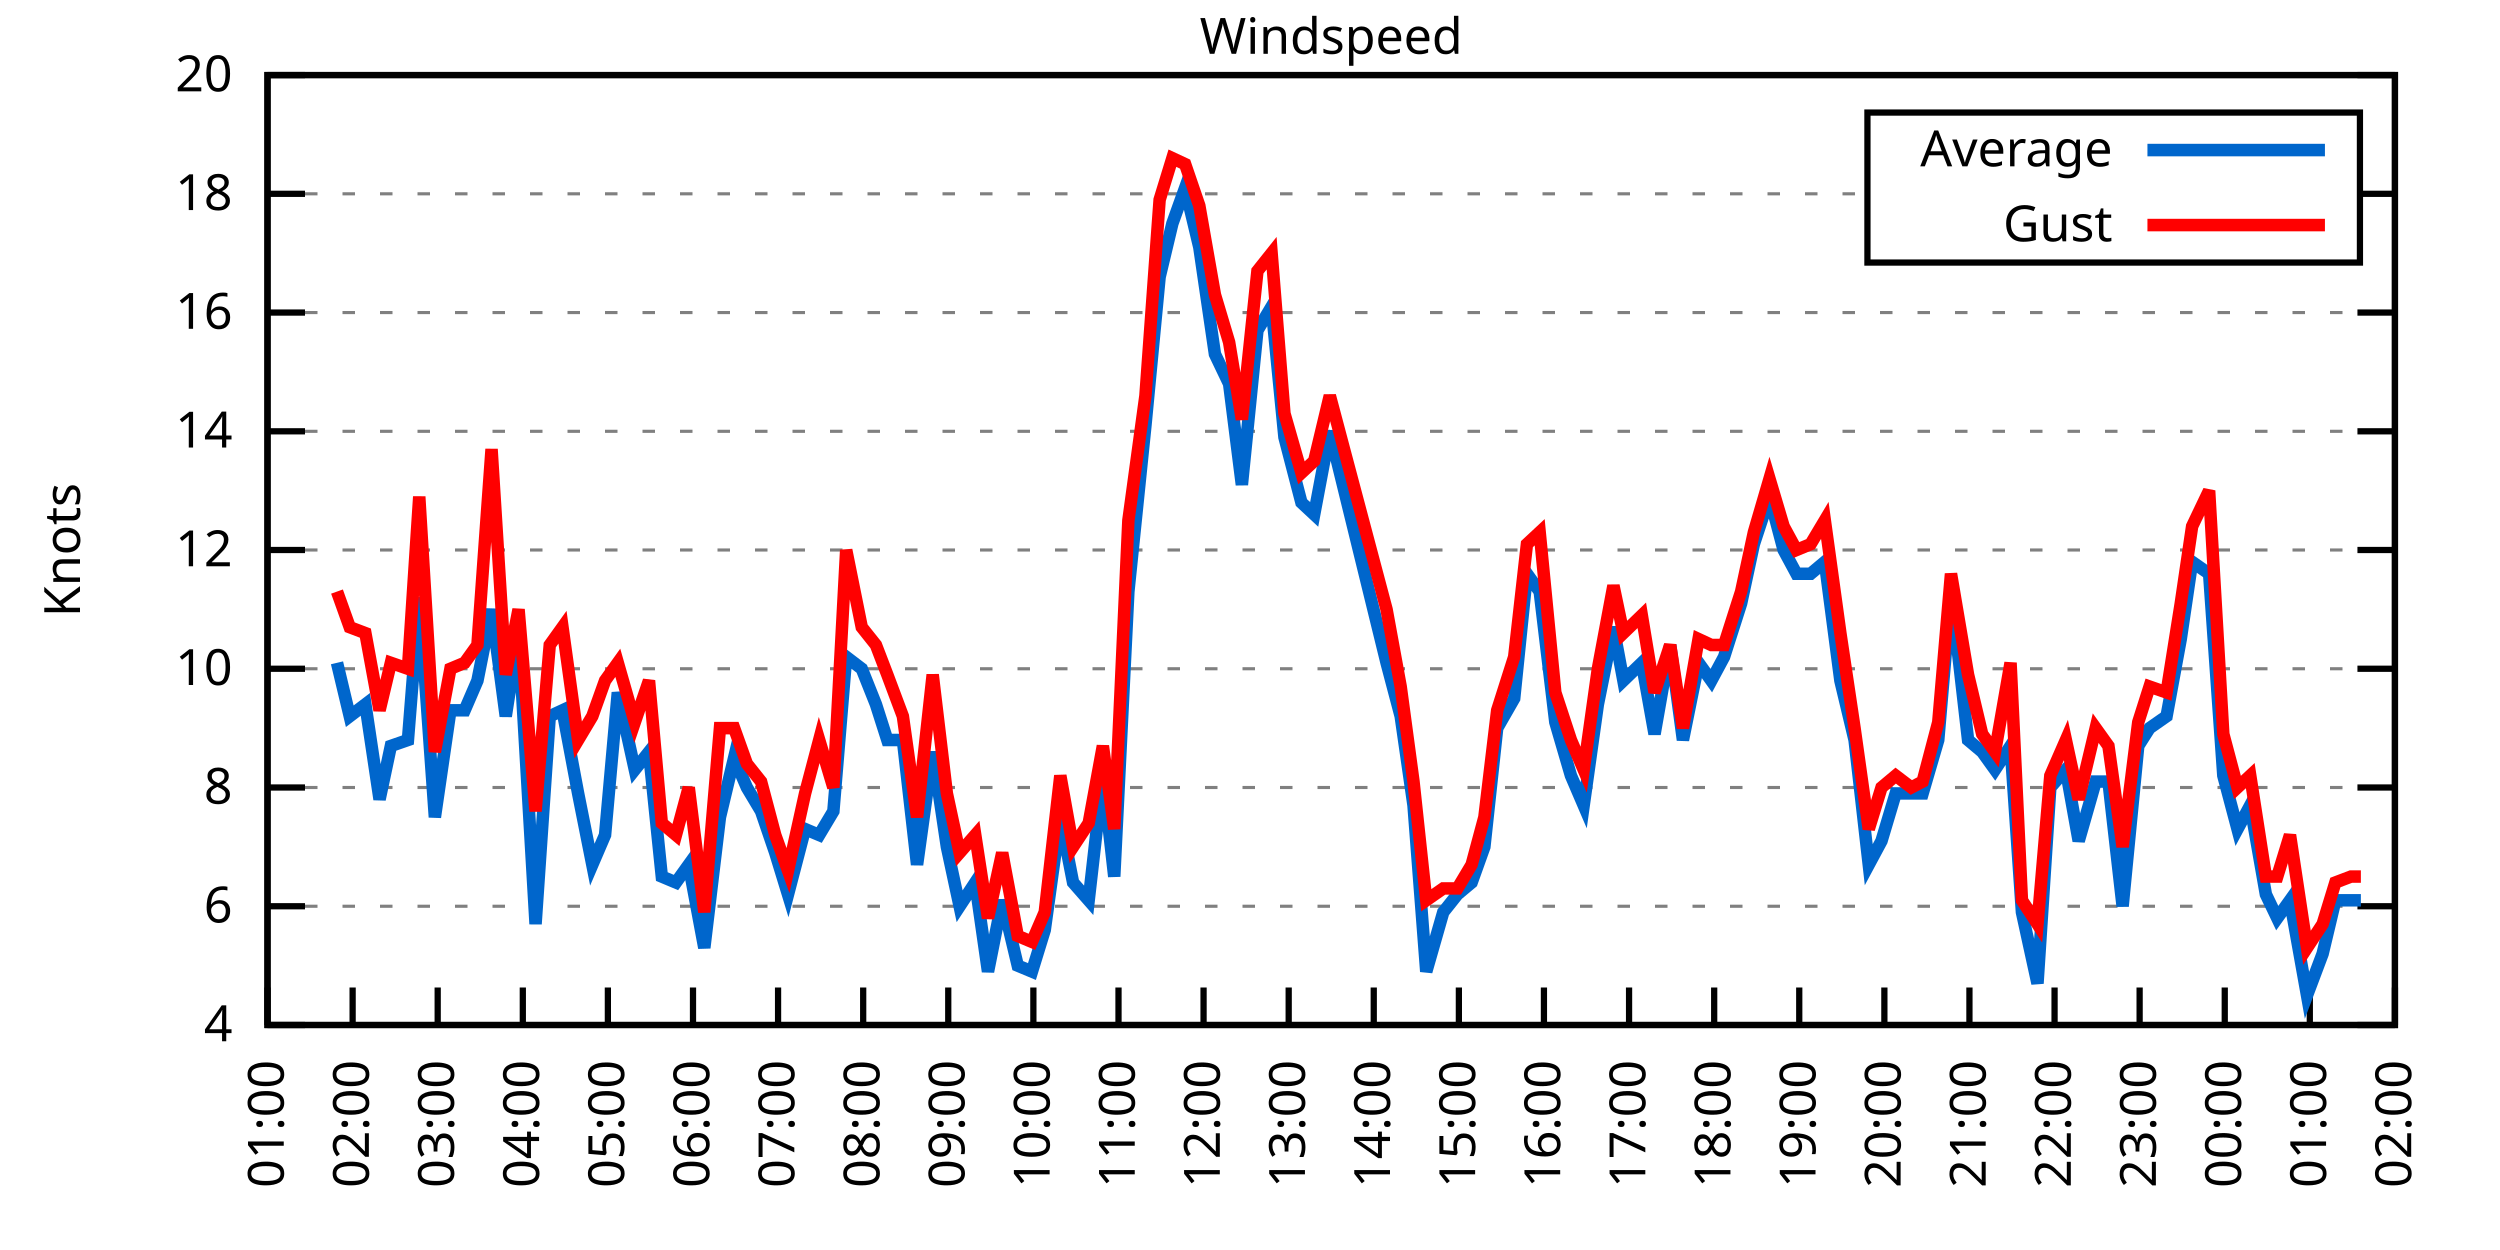
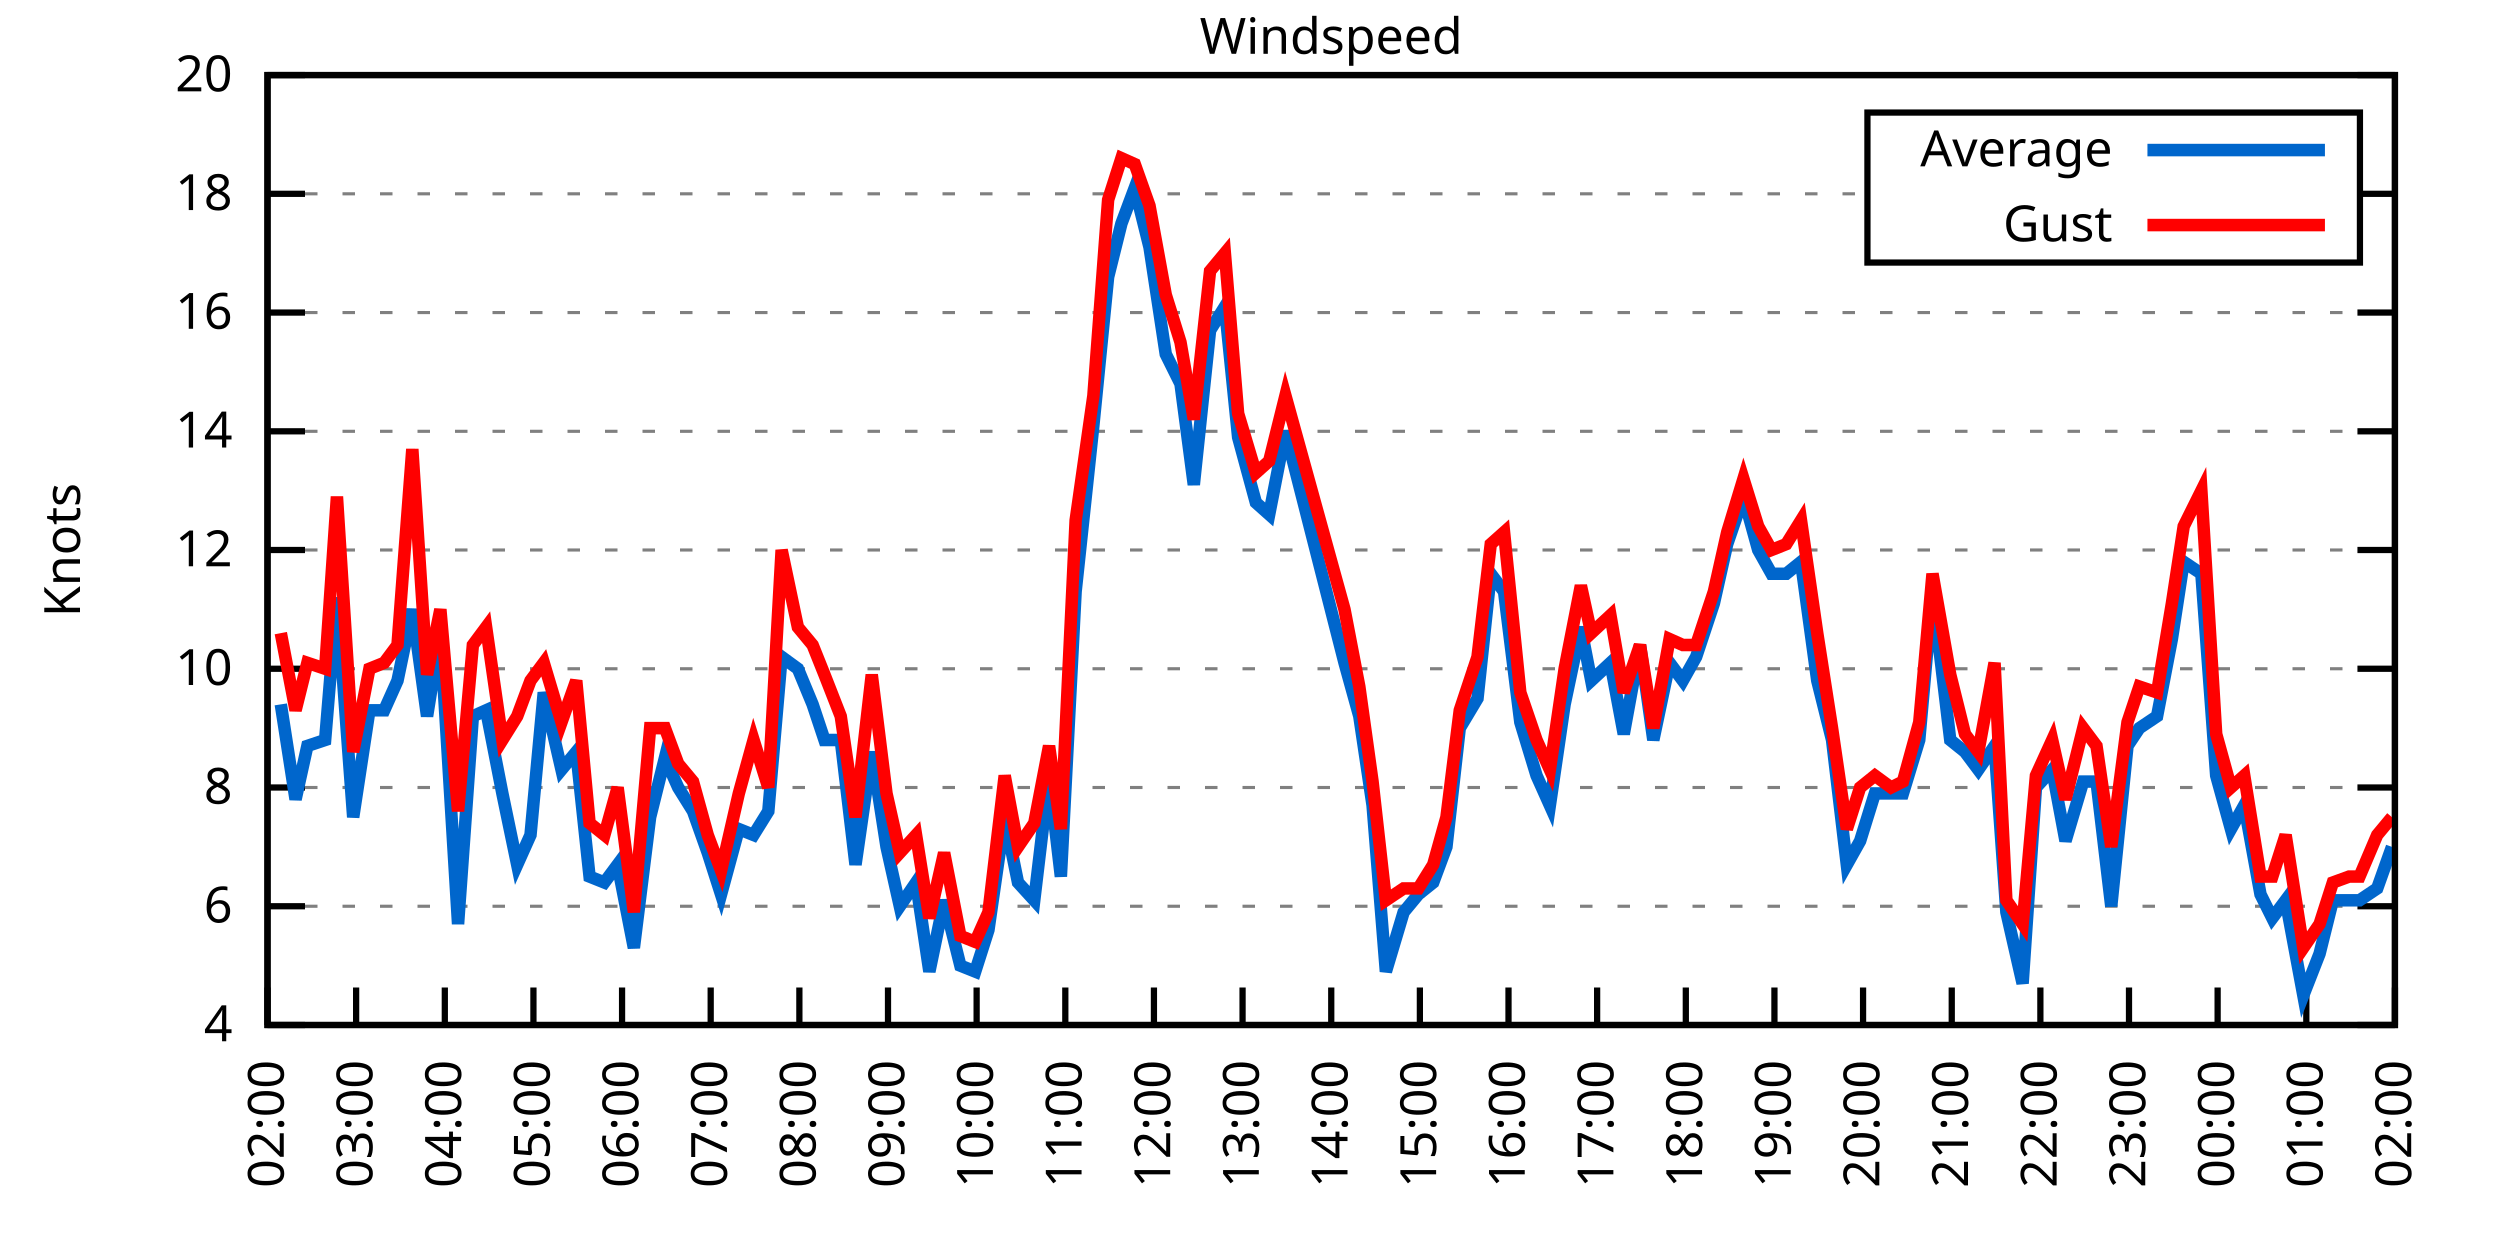
<svg xmlns="http://www.w3.org/2000/svg" xmlns:xlink="http://www.w3.org/1999/xlink" width="400" height="200" viewBox="0 0 400 200">
  <g id="gnuplot_canvas">
    <rect x="0" y="0" width="400" height="200" fill="none" />
    <defs>
      <circle id="gpDot" r="0.5" stroke-width="0.5" stroke="currentColor" />
      <path id="gpPt0" stroke-width="0.333" stroke="currentColor" d="M-1,0 h2 M0,-1 v2" />
      <path id="gpPt1" stroke-width="0.333" stroke="currentColor" d="M-1,-1 L1,1 M1,-1 L-1,1" />
      <path id="gpPt2" stroke-width="0.333" stroke="currentColor" d="M-1,0 L1,0 M0,-1 L0,1 M-1,-1 L1,1 M-1,1 L1,-1" />
      <rect id="gpPt3" stroke-width="0.333" stroke="currentColor" x="-1" y="-1" width="2" height="2" />
      <rect id="gpPt4" stroke-width="0.333" stroke="currentColor" fill="currentColor" x="-1" y="-1" width="2" height="2" />
      <circle id="gpPt5" stroke-width="0.333" stroke="currentColor" cx="0" cy="0" r="1" />
      <use xlink:href="#gpPt5" id="gpPt6" fill="currentColor" stroke="none" />
      <path id="gpPt7" stroke-width="0.333" stroke="currentColor" d="M0,-1.33 L-1.33,0.67 L1.33,0.67 z" />
      <use xlink:href="#gpPt7" id="gpPt8" fill="currentColor" stroke="none" />
      <use xlink:href="#gpPt7" id="gpPt9" stroke="currentColor" transform="rotate(180)" />
      <use xlink:href="#gpPt9" id="gpPt10" fill="currentColor" stroke="none" />
      <use xlink:href="#gpPt3" id="gpPt11" stroke="currentColor" transform="rotate(45)" />
      <use xlink:href="#gpPt11" id="gpPt12" fill="currentColor" stroke="none" />
      <path id="gpPt13" stroke-width="0.333" stroke="currentColor" d="M0,1.330 L1.265,0.411 L0.782,-1.067 L-0.782,-1.076 L-1.265,0.411 z" />
      <use xlink:href="#gpPt13" id="gpPt14" fill="currentColor" stroke="none" />
      <filter id="textbox" filterUnits="objectBoundingBox" x="0" y="0" height="1" width="1">
        <feFlood flood-color="white" flood-opacity="1" result="bgnd" />
        <feComposite in="SourceGraphic" in2="bgnd" operator="atop" />
      </filter>
      <filter id="greybox" filterUnits="objectBoundingBox" x="0" y="0" height="1" width="1">
        <feFlood flood-color="lightgrey" flood-opacity="1" result="grey" />
        <feComposite in="SourceGraphic" in2="grey" operator="atop" />
      </filter>
    </defs>
    <g fill="none" color="white" stroke="currentColor" stroke-width="1.00" stroke-linecap="butt" stroke-linejoin="miter">
</g>
    <g fill="none" color="black" stroke="currentColor" stroke-width="1.00" stroke-linecap="butt" stroke-linejoin="miter">
      <g stroke="none" shape-rendering="crispEdges">
        <polygon fill="rgb(255, 255, 255)" points="42.80,164.00 383.18,164.00 383.18,12.02 42.80,12.02 " />
      </g>
    </g>
    <g fill="none" color="black" stroke="currentColor" stroke-width="1.00" stroke-linecap="butt" stroke-linejoin="miter">
</g>
    <g fill="none" color="black" stroke="black" stroke-width="0.50" stroke-linecap="butt" stroke-linejoin="miter">
</g>
    <g fill="none" color="gray" stroke="currentColor" stroke-width="0.50" stroke-linecap="butt" stroke-linejoin="miter">
      <path stroke="gray" stroke-dasharray="2,4" class="gridline" d="M42.80,164.00 L383.19,164.00  " />
    </g>
    <g fill="none" color="gray" stroke="gray" stroke-width="1.00" stroke-linecap="butt" stroke-linejoin="miter">
</g>
    <g fill="none" color="black" stroke="currentColor" stroke-width="1.00" stroke-linecap="butt" stroke-linejoin="miter">
      <path stroke="black" d="M42.80,164.00 L48.80,164.00 M383.19,164.00 L377.19,164.00  " />
      <g transform="translate(37.20,166.60)" stroke="none" fill="black" font-family="Sans" font-size="8.00" text-anchor="end">
        <text>
          <tspan font-family="Sans"> 4</tspan>
        </text>
      </g>
    </g>
    <g fill="none" color="black" stroke="currentColor" stroke-width="1.00" stroke-linecap="butt" stroke-linejoin="miter">
</g>
    <g fill="none" color="black" stroke="black" stroke-width="0.50" stroke-linecap="butt" stroke-linejoin="miter">
</g>
    <g fill="none" color="gray" stroke="currentColor" stroke-width="0.50" stroke-linecap="butt" stroke-linejoin="miter">
      <path stroke="gray" stroke-dasharray="2,4" class="gridline" d="M42.80,145.00 L383.19,145.00  " />
    </g>
    <g fill="none" color="gray" stroke="gray" stroke-width="1.00" stroke-linecap="butt" stroke-linejoin="miter">
</g>
    <g fill="none" color="black" stroke="currentColor" stroke-width="1.00" stroke-linecap="butt" stroke-linejoin="miter">
      <path stroke="black" d="M42.80,145.00 L48.80,145.00 M383.19,145.00 L377.19,145.00  " />
      <g transform="translate(37.20,147.60)" stroke="none" fill="black" font-family="Sans" font-size="8.00" text-anchor="end">
        <text>
          <tspan font-family="Sans"> 6</tspan>
        </text>
      </g>
    </g>
    <g fill="none" color="black" stroke="currentColor" stroke-width="1.00" stroke-linecap="butt" stroke-linejoin="miter">
</g>
    <g fill="none" color="black" stroke="black" stroke-width="0.50" stroke-linecap="butt" stroke-linejoin="miter">
</g>
    <g fill="none" color="gray" stroke="currentColor" stroke-width="0.50" stroke-linecap="butt" stroke-linejoin="miter">
      <path stroke="gray" stroke-dasharray="2,4" class="gridline" d="M42.80,126.00 L383.19,126.00  " />
    </g>
    <g fill="none" color="gray" stroke="gray" stroke-width="1.00" stroke-linecap="butt" stroke-linejoin="miter">
</g>
    <g fill="none" color="black" stroke="currentColor" stroke-width="1.00" stroke-linecap="butt" stroke-linejoin="miter">
      <path stroke="black" d="M42.80,126.00 L48.80,126.00 M383.19,126.00 L377.19,126.00  " />
      <g transform="translate(37.20,128.60)" stroke="none" fill="black" font-family="Sans" font-size="8.00" text-anchor="end">
        <text>
          <tspan font-family="Sans"> 8</tspan>
        </text>
      </g>
    </g>
    <g fill="none" color="black" stroke="currentColor" stroke-width="1.00" stroke-linecap="butt" stroke-linejoin="miter">
</g>
    <g fill="none" color="black" stroke="black" stroke-width="0.50" stroke-linecap="butt" stroke-linejoin="miter">
</g>
    <g fill="none" color="gray" stroke="currentColor" stroke-width="0.50" stroke-linecap="butt" stroke-linejoin="miter">
      <path stroke="gray" stroke-dasharray="2,4" class="gridline" d="M42.80,107.00 L383.19,107.00  " />
    </g>
    <g fill="none" color="gray" stroke="gray" stroke-width="1.00" stroke-linecap="butt" stroke-linejoin="miter">
</g>
    <g fill="none" color="black" stroke="currentColor" stroke-width="1.00" stroke-linecap="butt" stroke-linejoin="miter">
      <path stroke="black" d="M42.80,107.00 L48.80,107.00 M383.19,107.00 L377.19,107.00  " />
      <g transform="translate(37.20,109.60)" stroke="none" fill="black" font-family="Sans" font-size="8.00" text-anchor="end">
        <text>
          <tspan font-family="Sans"> 10</tspan>
        </text>
      </g>
    </g>
    <g fill="none" color="black" stroke="currentColor" stroke-width="1.00" stroke-linecap="butt" stroke-linejoin="miter">
</g>
    <g fill="none" color="black" stroke="black" stroke-width="0.50" stroke-linecap="butt" stroke-linejoin="miter">
</g>
    <g fill="none" color="gray" stroke="currentColor" stroke-width="0.50" stroke-linecap="butt" stroke-linejoin="miter">
      <path stroke="gray" stroke-dasharray="2,4" class="gridline" d="M42.80,88.00 L383.19,88.00  " />
    </g>
    <g fill="none" color="gray" stroke="gray" stroke-width="1.00" stroke-linecap="butt" stroke-linejoin="miter">
</g>
    <g fill="none" color="black" stroke="currentColor" stroke-width="1.00" stroke-linecap="butt" stroke-linejoin="miter">
      <path stroke="black" d="M42.80,88.00 L48.80,88.00 M383.19,88.00 L377.19,88.00  " />
      <g transform="translate(37.20,90.60)" stroke="none" fill="black" font-family="Sans" font-size="8.00" text-anchor="end">
        <text>
          <tspan font-family="Sans"> 12</tspan>
        </text>
      </g>
    </g>
    <g fill="none" color="black" stroke="currentColor" stroke-width="1.00" stroke-linecap="butt" stroke-linejoin="miter">
</g>
    <g fill="none" color="black" stroke="black" stroke-width="0.50" stroke-linecap="butt" stroke-linejoin="miter">
</g>
    <g fill="none" color="gray" stroke="currentColor" stroke-width="0.50" stroke-linecap="butt" stroke-linejoin="miter">
      <path stroke="gray" stroke-dasharray="2,4" class="gridline" d="M42.80,69.01 L383.19,69.01  " />
    </g>
    <g fill="none" color="gray" stroke="gray" stroke-width="1.00" stroke-linecap="butt" stroke-linejoin="miter">
</g>
    <g fill="none" color="black" stroke="currentColor" stroke-width="1.00" stroke-linecap="butt" stroke-linejoin="miter">
      <path stroke="black" d="M42.80,69.01 L48.80,69.01 M383.19,69.01 L377.19,69.01  " />
      <g transform="translate(37.20,71.61)" stroke="none" fill="black" font-family="Sans" font-size="8.00" text-anchor="end">
        <text>
          <tspan font-family="Sans"> 14</tspan>
        </text>
      </g>
    </g>
    <g fill="none" color="black" stroke="currentColor" stroke-width="1.00" stroke-linecap="butt" stroke-linejoin="miter">
</g>
    <g fill="none" color="black" stroke="black" stroke-width="0.50" stroke-linecap="butt" stroke-linejoin="miter">
</g>
    <g fill="none" color="gray" stroke="currentColor" stroke-width="0.50" stroke-linecap="butt" stroke-linejoin="miter">
      <path stroke="gray" stroke-dasharray="2,4" class="gridline" d="M42.80,50.01 L383.19,50.01  " />
    </g>
    <g fill="none" color="gray" stroke="gray" stroke-width="1.00" stroke-linecap="butt" stroke-linejoin="miter">
</g>
    <g fill="none" color="black" stroke="currentColor" stroke-width="1.00" stroke-linecap="butt" stroke-linejoin="miter">
      <path stroke="black" d="M42.80,50.01 L48.80,50.01 M383.19,50.01 L377.19,50.01  " />
      <g transform="translate(37.20,52.61)" stroke="none" fill="black" font-family="Sans" font-size="8.00" text-anchor="end">
        <text>
          <tspan font-family="Sans"> 16</tspan>
        </text>
      </g>
    </g>
    <g fill="none" color="black" stroke="currentColor" stroke-width="1.00" stroke-linecap="butt" stroke-linejoin="miter">
</g>
    <g fill="none" color="black" stroke="black" stroke-width="0.50" stroke-linecap="butt" stroke-linejoin="miter">
</g>
    <g fill="none" color="gray" stroke="currentColor" stroke-width="0.50" stroke-linecap="butt" stroke-linejoin="miter">
      <path stroke="gray" stroke-dasharray="2,4" class="gridline" d="M42.80,31.01 L298.79,31.01 M377.59,31.01 L383.19,31.01  " />
    </g>
    <g fill="none" color="gray" stroke="gray" stroke-width="1.00" stroke-linecap="butt" stroke-linejoin="miter">
</g>
    <g fill="none" color="black" stroke="currentColor" stroke-width="1.00" stroke-linecap="butt" stroke-linejoin="miter">
      <path stroke="black" d="M42.80,31.01 L48.80,31.01 M383.19,31.01 L377.19,31.01  " />
      <g transform="translate(37.20,33.61)" stroke="none" fill="black" font-family="Sans" font-size="8.00" text-anchor="end">
        <text>
          <tspan font-family="Sans"> 18</tspan>
        </text>
      </g>
    </g>
    <g fill="none" color="black" stroke="currentColor" stroke-width="1.00" stroke-linecap="butt" stroke-linejoin="miter">
</g>
    <g fill="none" color="black" stroke="black" stroke-width="0.50" stroke-linecap="butt" stroke-linejoin="miter">
</g>
    <g fill="none" color="gray" stroke="currentColor" stroke-width="0.50" stroke-linecap="butt" stroke-linejoin="miter">
      <path stroke="gray" stroke-dasharray="2,4" class="gridline" d="M42.80,12.01 L383.19,12.01  " />
    </g>
    <g fill="none" color="gray" stroke="gray" stroke-width="1.00" stroke-linecap="butt" stroke-linejoin="miter">
</g>
    <g fill="none" color="black" stroke="currentColor" stroke-width="1.00" stroke-linecap="butt" stroke-linejoin="miter">
      <path stroke="black" d="M42.80,12.01 L48.80,12.01 M383.19,12.01 L377.19,12.01  " />
      <g transform="translate(37.20,14.61)" stroke="none" fill="black" font-family="Sans" font-size="8.00" text-anchor="end">
        <text>
          <tspan font-family="Sans"> 20</tspan>
        </text>
      </g>
    </g>
    <g fill="none" color="black" stroke="currentColor" stroke-width="1.00" stroke-linecap="butt" stroke-linejoin="miter">
      <path stroke="black" d="M42.80,164.00 L42.80,158.00  " />
      <g transform="translate(45.40,169.60) rotate(270.00)" stroke="none" fill="black" font-family="Sans" font-size="8.00" text-anchor="end">
        <text>
-           <tspan font-family="Sans">01:00</tspan>
-         </text>
-       </g>
-     </g>
-     <g fill="none" color="black" stroke="currentColor" stroke-width="1.00" stroke-linecap="butt" stroke-linejoin="miter">
-       <path stroke="black" d="M56.42,164.00 L56.42,158.00  " />
-       <g transform="translate(59.02,169.60) rotate(270.00)" stroke="none" fill="black" font-family="Sans" font-size="8.00" text-anchor="end">
-         <text>
          <tspan font-family="Sans">02:00</tspan>
        </text>
      </g>
    </g>
    <g fill="none" color="black" stroke="currentColor" stroke-width="1.00" stroke-linecap="butt" stroke-linejoin="miter">
-       <path stroke="black" d="M70.03,164.00 L70.03,158.00  " />
-       <g transform="translate(72.63,169.60) rotate(270.00)" stroke="none" fill="black" font-family="Sans" font-size="8.00" text-anchor="end">
+       <path stroke="black" d="M56.98,164.00 L56.98,158.00  " />
+       <g transform="translate(59.58,169.60) rotate(270.00)" stroke="none" fill="black" font-family="Sans" font-size="8.00" text-anchor="end">
        <text>
          <tspan font-family="Sans">03:00</tspan>
        </text>
      </g>
    </g>
    <g fill="none" color="black" stroke="currentColor" stroke-width="1.00" stroke-linecap="butt" stroke-linejoin="miter">
-       <path stroke="black" d="M83.65,164.00 L83.65,158.00  " />
-       <g transform="translate(86.25,169.60) rotate(270.00)" stroke="none" fill="black" font-family="Sans" font-size="8.00" text-anchor="end">
+       <path stroke="black" d="M71.17,164.00 L71.17,158.00  " />
+       <g transform="translate(73.77,169.60) rotate(270.00)" stroke="none" fill="black" font-family="Sans" font-size="8.00" text-anchor="end">
        <text>
          <tspan font-family="Sans">04:00</tspan>
        </text>
      </g>
    </g>
    <g fill="none" color="black" stroke="currentColor" stroke-width="1.00" stroke-linecap="butt" stroke-linejoin="miter">
-       <path stroke="black" d="M97.26,164.00 L97.26,158.00  " />
-       <g transform="translate(99.86,169.60) rotate(270.00)" stroke="none" fill="black" font-family="Sans" font-size="8.00" text-anchor="end">
+       <path stroke="black" d="M85.35,164.00 L85.35,158.00  " />
+       <g transform="translate(87.95,169.60) rotate(270.00)" stroke="none" fill="black" font-family="Sans" font-size="8.00" text-anchor="end">
        <text>
          <tspan font-family="Sans">05:00</tspan>
        </text>
      </g>
    </g>
    <g fill="none" color="black" stroke="currentColor" stroke-width="1.00" stroke-linecap="butt" stroke-linejoin="miter">
-       <path stroke="black" d="M110.88,164.00 L110.88,158.00  " />
-       <g transform="translate(113.48,169.60) rotate(270.00)" stroke="none" fill="black" font-family="Sans" font-size="8.00" text-anchor="end">
+       <path stroke="black" d="M99.53,164.00 L99.53,158.00  " />
+       <g transform="translate(102.13,169.60) rotate(270.00)" stroke="none" fill="black" font-family="Sans" font-size="8.00" text-anchor="end">
        <text>
          <tspan font-family="Sans">06:00</tspan>
        </text>
      </g>
    </g>
    <g fill="none" color="black" stroke="currentColor" stroke-width="1.00" stroke-linecap="butt" stroke-linejoin="miter">
-       <path stroke="black" d="M124.49,164.00 L124.49,158.00  " />
-       <g transform="translate(127.09,169.60) rotate(270.00)" stroke="none" fill="black" font-family="Sans" font-size="8.00" text-anchor="end">
+       <path stroke="black" d="M113.71,164.00 L113.71,158.00  " />
+       <g transform="translate(116.31,169.60) rotate(270.00)" stroke="none" fill="black" font-family="Sans" font-size="8.00" text-anchor="end">
        <text>
          <tspan font-family="Sans">07:00</tspan>
        </text>
      </g>
    </g>
    <g fill="none" color="black" stroke="currentColor" stroke-width="1.00" stroke-linecap="butt" stroke-linejoin="miter">
-       <path stroke="black" d="M138.11,164.00 L138.11,158.00  " />
-       <g transform="translate(140.71,169.60) rotate(270.00)" stroke="none" fill="black" font-family="Sans" font-size="8.00" text-anchor="end">
+       <path stroke="black" d="M127.90,164.00 L127.90,158.00  " />
+       <g transform="translate(130.50,169.60) rotate(270.00)" stroke="none" fill="black" font-family="Sans" font-size="8.00" text-anchor="end">
        <text>
          <tspan font-family="Sans">08:00</tspan>
        </text>
      </g>
    </g>
    <g fill="none" color="black" stroke="currentColor" stroke-width="1.00" stroke-linecap="butt" stroke-linejoin="miter">
-       <path stroke="black" d="M151.72,164.00 L151.72,158.00  " />
-       <g transform="translate(154.32,169.60) rotate(270.00)" stroke="none" fill="black" font-family="Sans" font-size="8.00" text-anchor="end">
+       <path stroke="black" d="M142.08,164.00 L142.08,158.00  " />
+       <g transform="translate(144.68,169.60) rotate(270.00)" stroke="none" fill="black" font-family="Sans" font-size="8.00" text-anchor="end">
        <text>
          <tspan font-family="Sans">09:00</tspan>
        </text>
      </g>
    </g>
    <g fill="none" color="black" stroke="currentColor" stroke-width="1.00" stroke-linecap="butt" stroke-linejoin="miter">
-       <path stroke="black" d="M165.34,164.00 L165.34,158.00  " />
-       <g transform="translate(167.94,169.60) rotate(270.00)" stroke="none" fill="black" font-family="Sans" font-size="8.00" text-anchor="end">
+       <path stroke="black" d="M156.26,164.00 L156.26,158.00  " />
+       <g transform="translate(158.86,169.60) rotate(270.00)" stroke="none" fill="black" font-family="Sans" font-size="8.00" text-anchor="end">
        <text>
          <tspan font-family="Sans">10:00</tspan>
        </text>
      </g>
    </g>
    <g fill="none" color="black" stroke="currentColor" stroke-width="1.00" stroke-linecap="butt" stroke-linejoin="miter">
-       <path stroke="black" d="M178.96,164.00 L178.96,158.00  " />
-       <g transform="translate(181.56,169.60) rotate(270.00)" stroke="none" fill="black" font-family="Sans" font-size="8.00" text-anchor="end">
+       <path stroke="black" d="M170.45,164.00 L170.45,158.00  " />
+       <g transform="translate(173.05,169.60) rotate(270.00)" stroke="none" fill="black" font-family="Sans" font-size="8.00" text-anchor="end">
        <text>
          <tspan font-family="Sans">11:00</tspan>
        </text>
      </g>
    </g>
    <g fill="none" color="black" stroke="currentColor" stroke-width="1.00" stroke-linecap="butt" stroke-linejoin="miter">
-       <path stroke="black" d="M192.57,164.00 L192.57,158.00  " />
-       <g transform="translate(195.17,169.60) rotate(270.00)" stroke="none" fill="black" font-family="Sans" font-size="8.00" text-anchor="end">
+       <path stroke="black" d="M184.63,164.00 L184.63,158.00  " />
+       <g transform="translate(187.23,169.60) rotate(270.00)" stroke="none" fill="black" font-family="Sans" font-size="8.00" text-anchor="end">
        <text>
          <tspan font-family="Sans">12:00</tspan>
        </text>
      </g>
    </g>
    <g fill="none" color="black" stroke="currentColor" stroke-width="1.00" stroke-linecap="butt" stroke-linejoin="miter">
-       <path stroke="black" d="M206.19,164.00 L206.19,158.00  " />
-       <g transform="translate(208.79,169.60) rotate(270.00)" stroke="none" fill="black" font-family="Sans" font-size="8.00" text-anchor="end">
+       <path stroke="black" d="M198.81,164.00 L198.81,158.00  " />
+       <g transform="translate(201.41,169.60) rotate(270.00)" stroke="none" fill="black" font-family="Sans" font-size="8.00" text-anchor="end">
        <text>
          <tspan font-family="Sans">13:00</tspan>
        </text>
      </g>
    </g>
    <g fill="none" color="black" stroke="currentColor" stroke-width="1.00" stroke-linecap="butt" stroke-linejoin="miter">
-       <path stroke="black" d="M219.80,164.00 L219.80,158.00  " />
-       <g transform="translate(222.40,169.60) rotate(270.00)" stroke="none" fill="black" font-family="Sans" font-size="8.00" text-anchor="end">
+       <path stroke="black" d="M213.00,164.00 L213.00,158.00  " />
+       <g transform="translate(215.60,169.60) rotate(270.00)" stroke="none" fill="black" font-family="Sans" font-size="8.00" text-anchor="end">
        <text>
          <tspan font-family="Sans">14:00</tspan>
        </text>
      </g>
    </g>
    <g fill="none" color="black" stroke="currentColor" stroke-width="1.00" stroke-linecap="butt" stroke-linejoin="miter">
-       <path stroke="black" d="M233.42,164.00 L233.42,158.00  " />
-       <g transform="translate(236.02,169.60) rotate(270.00)" stroke="none" fill="black" font-family="Sans" font-size="8.00" text-anchor="end">
+       <path stroke="black" d="M227.18,164.00 L227.18,158.00  " />
+       <g transform="translate(229.78,169.60) rotate(270.00)" stroke="none" fill="black" font-family="Sans" font-size="8.00" text-anchor="end">
        <text>
          <tspan font-family="Sans">15:00</tspan>
        </text>
      </g>
    </g>
    <g fill="none" color="black" stroke="currentColor" stroke-width="1.00" stroke-linecap="butt" stroke-linejoin="miter">
-       <path stroke="black" d="M247.03,164.00 L247.03,158.00  " />
-       <g transform="translate(249.63,169.60) rotate(270.00)" stroke="none" fill="black" font-family="Sans" font-size="8.00" text-anchor="end">
+       <path stroke="black" d="M241.36,164.00 L241.36,158.00  " />
+       <g transform="translate(243.96,169.60) rotate(270.00)" stroke="none" fill="black" font-family="Sans" font-size="8.00" text-anchor="end">
        <text>
          <tspan font-family="Sans">16:00</tspan>
        </text>
      </g>
    </g>
    <g fill="none" color="black" stroke="currentColor" stroke-width="1.00" stroke-linecap="butt" stroke-linejoin="miter">
-       <path stroke="black" d="M260.65,164.00 L260.65,158.00  " />
-       <g transform="translate(263.25,169.60) rotate(270.00)" stroke="none" fill="black" font-family="Sans" font-size="8.00" text-anchor="end">
+       <path stroke="black" d="M255.54,164.00 L255.54,158.00  " />
+       <g transform="translate(258.14,169.60) rotate(270.00)" stroke="none" fill="black" font-family="Sans" font-size="8.00" text-anchor="end">
        <text>
          <tspan font-family="Sans">17:00</tspan>
        </text>
      </g>
    </g>
    <g fill="none" color="black" stroke="currentColor" stroke-width="1.00" stroke-linecap="butt" stroke-linejoin="miter">
-       <path stroke="black" d="M274.27,164.00 L274.27,158.00  " />
-       <g transform="translate(276.87,169.60) rotate(270.00)" stroke="none" fill="black" font-family="Sans" font-size="8.00" text-anchor="end">
+       <path stroke="black" d="M269.73,164.00 L269.73,158.00  " />
+       <g transform="translate(272.33,169.60) rotate(270.00)" stroke="none" fill="black" font-family="Sans" font-size="8.00" text-anchor="end">
        <text>
          <tspan font-family="Sans">18:00</tspan>
        </text>
      </g>
    </g>
    <g fill="none" color="black" stroke="currentColor" stroke-width="1.00" stroke-linecap="butt" stroke-linejoin="miter">
-       <path stroke="black" d="M287.88,164.00 L287.88,158.00  " />
-       <g transform="translate(290.48,169.60) rotate(270.00)" stroke="none" fill="black" font-family="Sans" font-size="8.00" text-anchor="end">
+       <path stroke="black" d="M283.91,164.00 L283.91,158.00  " />
+       <g transform="translate(286.51,169.60) rotate(270.00)" stroke="none" fill="black" font-family="Sans" font-size="8.00" text-anchor="end">
        <text>
          <tspan font-family="Sans">19:00</tspan>
        </text>
      </g>
    </g>
    <g fill="none" color="black" stroke="currentColor" stroke-width="1.00" stroke-linecap="butt" stroke-linejoin="miter">
-       <path stroke="black" d="M301.50,164.00 L301.50,158.00  " />
-       <g transform="translate(304.10,169.60) rotate(270.00)" stroke="none" fill="black" font-family="Sans" font-size="8.00" text-anchor="end">
+       <path stroke="black" d="M298.09,164.00 L298.09,158.00  " />
+       <g transform="translate(300.69,169.60) rotate(270.00)" stroke="none" fill="black" font-family="Sans" font-size="8.00" text-anchor="end">
        <text>
          <tspan font-family="Sans">20:00</tspan>
        </text>
      </g>
    </g>
    <g fill="none" color="black" stroke="currentColor" stroke-width="1.00" stroke-linecap="butt" stroke-linejoin="miter">
-       <path stroke="black" d="M315.11,164.00 L315.11,158.00  " />
-       <g transform="translate(317.71,169.60) rotate(270.00)" stroke="none" fill="black" font-family="Sans" font-size="8.00" text-anchor="end">
+       <path stroke="black" d="M312.28,164.00 L312.28,158.00  " />
+       <g transform="translate(314.88,169.60) rotate(270.00)" stroke="none" fill="black" font-family="Sans" font-size="8.00" text-anchor="end">
        <text>
          <tspan font-family="Sans">21:00</tspan>
        </text>
      </g>
    </g>
    <g fill="none" color="black" stroke="currentColor" stroke-width="1.00" stroke-linecap="butt" stroke-linejoin="miter">
-       <path stroke="black" d="M328.73,164.00 L328.73,158.00  " />
-       <g transform="translate(331.33,169.60) rotate(270.00)" stroke="none" fill="black" font-family="Sans" font-size="8.00" text-anchor="end">
+       <path stroke="black" d="M326.46,164.00 L326.46,158.00  " />
+       <g transform="translate(329.06,169.60) rotate(270.00)" stroke="none" fill="black" font-family="Sans" font-size="8.00" text-anchor="end">
        <text>
          <tspan font-family="Sans">22:00</tspan>
        </text>
      </g>
    </g>
    <g fill="none" color="black" stroke="currentColor" stroke-width="1.00" stroke-linecap="butt" stroke-linejoin="miter">
-       <path stroke="black" d="M342.34,164.00 L342.34,158.00  " />
-       <g transform="translate(344.94,169.60) rotate(270.00)" stroke="none" fill="black" font-family="Sans" font-size="8.00" text-anchor="end">
+       <path stroke="black" d="M340.64,164.00 L340.64,158.00  " />
+       <g transform="translate(343.24,169.60) rotate(270.00)" stroke="none" fill="black" font-family="Sans" font-size="8.00" text-anchor="end">
        <text>
          <tspan font-family="Sans">23:00</tspan>
        </text>
      </g>
    </g>
    <g fill="none" color="black" stroke="currentColor" stroke-width="1.00" stroke-linecap="butt" stroke-linejoin="miter">
-       <path stroke="black" d="M355.96,164.00 L355.96,158.00  " />
-       <g transform="translate(358.56,169.60) rotate(270.00)" stroke="none" fill="black" font-family="Sans" font-size="8.00" text-anchor="end">
+       <path stroke="black" d="M354.82,164.00 L354.82,158.00  " />
+       <g transform="translate(357.42,169.60) rotate(270.00)" stroke="none" fill="black" font-family="Sans" font-size="8.00" text-anchor="end">
        <text>
          <tspan font-family="Sans">00:00</tspan>
        </text>
      </g>
    </g>
    <g fill="none" color="black" stroke="currentColor" stroke-width="1.00" stroke-linecap="butt" stroke-linejoin="miter">
-       <path stroke="black" d="M369.57,164.00 L369.57,158.00  " />
-       <g transform="translate(372.17,169.60) rotate(270.00)" stroke="none" fill="black" font-family="Sans" font-size="8.00" text-anchor="end">
+       <path stroke="black" d="M369.01,164.00 L369.01,158.00  " />
+       <g transform="translate(371.61,169.60) rotate(270.00)" stroke="none" fill="black" font-family="Sans" font-size="8.00" text-anchor="end">
        <text>
          <tspan font-family="Sans">01:00</tspan>
        </text>
      </g>
    </g>
    <g fill="none" color="black" stroke="currentColor" stroke-width="1.00" stroke-linecap="butt" stroke-linejoin="miter">
      <path stroke="black" d="M383.19,164.00 L383.19,158.00  " />
      <g transform="translate(385.79,169.60) rotate(270.00)" stroke="none" fill="black" font-family="Sans" font-size="8.00" text-anchor="end">
        <text>
          <tspan font-family="Sans">02:00</tspan>
        </text>
      </g>
    </g>
    <g fill="none" color="black" stroke="currentColor" stroke-width="1.00" stroke-linecap="butt" stroke-linejoin="miter">
</g>
    <g fill="none" color="black" stroke="currentColor" stroke-width="1.00" stroke-linecap="butt" stroke-linejoin="miter">
      <path stroke="black" d="M42.80,12.01 L42.80,164.00 L383.19,164.00 L383.19,12.01 L42.80,12.01 Z  " />
    </g>
    <g fill="none" color="black" stroke="currentColor" stroke-width="1.00" stroke-linecap="butt" stroke-linejoin="miter">
</g>
    <g fill="none" color="black" stroke="currentColor" stroke-width="1.00" stroke-linecap="butt" stroke-linejoin="miter">
      <path stroke="black" d="M298.79,42.01 L298.79,18.01 L377.59,18.01 L377.59,42.01 L298.79,42.01 Z  " />
    </g>
    <g id="Windspeed_plot_1">
      <g fill="none" color="white" stroke="black" stroke-width="2.00" stroke-linecap="butt" stroke-linejoin="miter">
</g>
      <g fill="none" color="black" stroke="currentColor" stroke-width="2.00" stroke-linecap="butt" stroke-linejoin="miter">
        <g transform="translate(337.99,26.61)" stroke="none" fill="black" font-family="Sans" font-size="8.00" text-anchor="end">
          <text>
            <tspan font-family="Sans">Average</tspan>
          </text>
        </g>
      </g>
      <g fill="none" color="black" stroke="currentColor" stroke-width="2.00" stroke-linecap="butt" stroke-linejoin="miter">
-         <path stroke="rgb(  0, 102, 204)" d="M343.59,24.01 L371.99,24.01 M53.92,106.05 L55.96,114.60 L58.46,112.70 L60.73,127.90 L62.54,119.35 L65.27,118.40   L67.08,95.60 L69.58,130.75 L72.07,113.65 L74.34,113.65 L76.39,108.90 L78.65,97.50 L80.92,114.60 L82.97,101.30   L85.69,147.85 L87.96,114.60 L90.00,113.65 L92.50,126.95 L94.77,138.35 L96.81,133.60 L98.85,110.80 L101.57,123.15   L103.84,120.30 L105.89,140.25 L108.15,141.20 L110.20,138.35 L112.69,151.65 L115.19,130.75 L117.46,121.25 L119.50,126.00   L121.77,129.80 L124.04,136.45 L126.08,143.10 L128.81,132.65 L131.07,133.60 L133.34,129.80 L135.39,105.10 L137.88,107.00   L140.15,112.70 L141.97,118.40 L144.46,118.40 L146.73,138.35 L149.23,120.30 L151.50,135.50 L153.54,145.00 L156.04,141.20   L158.08,155.45 L160.35,144.05 L162.84,154.50 L165.11,155.45 L167.16,148.80 L169.65,130.75 L171.69,141.20 L174.19,144.05   L176.46,124.10 L178.28,140.25 L180.54,94.65 L183.27,68.06 L185.54,44.31 L187.58,35.76 L189.62,30.06 L191.89,39.56   L194.39,56.66 L196.66,61.41 L198.70,77.56 L201.19,52.86 L203.46,49.06 L205.51,69.96 L208.23,80.41 L210.27,82.31   L212.77,69.01 L221.85,106.05 L224.11,114.60 L226.16,128.85 L228.20,155.45 L230.92,145.95 L233.19,143.10 L235.46,141.20   L237.50,135.50 L239.55,116.50 L242.27,111.75 L244.31,91.80 L246.35,94.65 L248.85,115.55 L251.35,124.10 L253.39,128.85   L255.66,112.70 L258.15,100.35 L259.74,108.90 L262.69,106.05 L264.73,117.45 L267.23,103.20 L269.27,118.40 L271.77,106.05   L273.81,108.90 L275.85,105.10 L278.58,96.55 L280.62,87.06 L283.12,79.46 L285.38,88.00 L287.43,91.80 L289.70,91.80   L291.97,89.90 L294.46,108.90 L296.73,118.40 L299.00,138.35 L301.04,134.55 L303.31,126.95 L305.81,126.95 L307.62,126.95   L310.12,118.40 L312.16,94.65 L314.89,118.40 L317.15,120.30 L319.20,123.15 L321.69,119.35 L323.51,145.95 L326.00,157.35   L328.05,126.00 L330.54,123.15 L332.59,134.55 L335.31,125.05 L337.35,125.05 L339.62,145.00 L342.12,119.35 L343.93,116.50   L346.65,114.60 L348.92,102.25 L350.74,89.90 L353.46,91.80 L355.73,124.10 L358.00,132.65 L360.04,128.85 L362.54,143.10   L364.36,146.90 L366.40,144.05 L369.12,159.25 L371.62,152.60 L373.66,144.05 L376.16,144.05 L377.74,144.05  " />
+         <path stroke="rgb(  0, 102, 204)" d="M343.59,24.01 L371.99,24.01 M44.93,112.70 L47.29,127.90 L49.18,119.35 L52.02,118.40 L53.91,95.60 L56.51,130.75   L59.11,113.65 L61.47,113.65 L63.60,108.90 L65.97,97.50 L68.33,114.60 L70.46,101.30 L73.29,147.85 L75.66,114.60   L77.78,113.65 L80.38,126.95 L82.75,138.35 L84.88,133.60 L87.00,110.80 L89.84,123.15 L92.20,120.30 L94.33,140.25   L96.70,141.20 L98.82,138.35 L101.42,151.65 L104.02,130.75 L106.39,121.25 L108.51,126.00 L110.88,129.80 L113.24,136.45   L115.37,143.10 L118.21,132.65 L120.57,133.60 L122.93,129.80 L125.06,105.10 L127.66,107.00 L130.02,112.70 L131.92,118.40   L134.52,118.40 L136.88,138.35 L139.48,120.30 L141.84,135.50 L143.97,145.00 L146.57,141.20 L148.70,155.45 L151.06,144.05   L153.66,154.50 L156.03,155.45 L158.15,148.80 L160.75,130.75 L162.88,141.20 L165.48,144.05 L167.85,124.10 L169.74,140.25   L172.10,94.65 L174.94,68.06 L177.30,44.31 L179.43,35.76 L181.56,30.06 L183.92,39.56 L186.52,56.66 L188.88,61.41   L191.01,77.56 L193.61,52.86 L195.98,49.06 L198.10,69.96 L200.94,80.41 L203.07,82.31 L205.67,69.01 L215.12,106.05   L217.49,114.60 L219.61,128.85 L221.74,155.45 L224.58,145.95 L226.94,143.10 L229.31,141.20 L231.43,135.50 L233.56,116.50   L236.40,111.75 L238.52,91.80 L240.65,94.65 L243.25,115.55 L245.85,124.10 L247.98,128.85 L250.34,112.70 L252.94,100.35   L254.60,108.90 L257.67,106.05 L259.80,117.45 L262.40,103.20 L264.53,118.40 L267.13,106.05 L269.25,108.90 L271.38,105.10   L274.22,96.55 L276.35,87.06 L278.95,79.46 L281.31,88.00 L283.44,91.80 L285.80,91.80 L288.16,89.90 L290.76,108.90   L293.13,118.40 L295.49,138.35 L297.62,134.55 L299.98,126.95 L302.58,126.95 L304.47,126.95 L307.08,118.40 L309.20,94.65   L312.04,118.40 L314.40,120.30 L316.53,123.15 L319.13,119.35 L321.02,145.95 L323.62,157.35 L325.75,126.00 L328.35,123.15   L330.48,134.55 L333.31,125.05 L335.44,125.05 L337.80,145.00 L340.40,119.35 L342.30,116.50 L345.13,114.60 L347.50,102.25   L349.39,89.90 L352.22,91.80 L354.59,124.10 L356.95,132.65 L359.08,128.85 L361.68,143.10 L363.57,146.90 L365.70,144.05   L368.53,159.25 L371.13,152.60 L373.26,144.05 L375.86,144.05 L377.52,144.05 L380.35,142.15 L382.72,135.50  " />
      </g>
    </g>
    <g id="Windspeed_plot_2">
      <g fill="none" color="black" stroke="currentColor" stroke-width="2.00" stroke-linecap="butt" stroke-linejoin="miter">
        <g transform="translate(337.99,38.61)" stroke="none" fill="black" font-family="Sans" font-size="8.00" text-anchor="end">
          <text>
            <tspan font-family="Sans">Gust</tspan>
          </text>
        </g>
      </g>
      <g fill="none" color="black" stroke="currentColor" stroke-width="2.00" stroke-linecap="butt" stroke-linejoin="miter">
-         <path stroke="rgb(255,   0,   0)" d="M343.59,36.01 L371.99,36.01 M53.92,94.65 L55.96,100.35 L58.46,101.30 L60.73,113.65 L62.54,106.05 L65.27,107.00   L67.08,79.46 L69.58,120.30 L72.07,107.00 L74.34,106.05 L76.39,103.20 L78.65,71.86 L80.92,107.95 L82.97,97.50   L85.69,129.80 L87.96,103.20 L90.00,100.35 L92.50,118.40 L94.77,114.60 L96.81,108.90 L98.85,106.05 L101.57,115.55   L103.84,108.90 L105.89,131.70 L108.15,133.60 L110.20,126.00 L112.69,145.95 L115.19,116.50 L117.46,116.50 L119.50,122.20   L121.77,125.05 L124.04,133.60 L126.08,139.30 L128.81,126.95 L131.07,118.40 L133.34,126.00 L135.39,88.00 L137.88,100.35   L140.15,103.20 L141.97,107.95 L144.46,114.60 L146.73,130.75 L149.23,107.95 L151.50,126.95 L153.54,136.45 L156.04,133.60   L158.08,146.90 L160.35,136.45 L162.84,149.75 L165.11,150.70 L167.16,145.95 L169.65,124.10 L171.69,135.50 L174.19,131.70   L176.46,119.35 L178.28,132.65 L180.54,83.26 L183.27,63.31 L185.54,31.96 L187.58,25.31 L189.62,26.26 L191.89,32.91   L194.39,47.16 L196.66,54.76 L198.70,67.11 L201.19,43.36 L203.46,40.51 L205.51,66.16 L208.23,75.66 L210.27,73.76   L212.77,63.31 L221.85,97.50 L224.11,109.85 L226.16,125.05 L228.20,144.05 L230.92,142.15 L233.19,142.15 L235.46,138.35   L237.50,130.75 L239.55,113.65 L242.27,105.10 L244.31,87.06 L246.35,85.16 L248.85,110.80 L251.35,118.40 L253.39,123.15   L255.66,107.00 L258.15,93.70 L259.74,101.30 L262.69,98.45 L264.73,110.80 L267.23,103.20 L269.27,116.50 L271.77,102.25   L273.81,103.20 L275.85,103.20 L278.58,94.65 L280.62,85.16 L283.12,76.61 L285.38,84.21 L287.43,88.00 L289.70,87.06   L291.97,83.26 L294.46,101.30 L296.73,116.50 L299.00,132.65 L301.04,126.00 L303.31,124.10 L305.81,126.00 L307.62,125.05   L310.12,115.55 L312.16,91.80 L314.89,107.95 L317.15,117.45 L319.20,120.30 L321.69,106.05 L323.51,144.05 L326.00,147.85   L328.05,124.10 L330.54,118.40 L332.59,127.90 L335.31,116.50 L337.35,119.35 L339.62,135.50 L342.12,115.55 L343.93,109.85   L346.65,110.80 L348.92,96.55 L350.74,84.21 L353.46,78.51 L355.73,117.45 L358.00,126.00 L360.04,124.10 L362.54,140.25   L364.36,140.25 L366.40,133.60 L369.12,151.65 L371.62,147.85 L373.66,141.20 L376.16,140.25 L377.74,140.25  " />
+         <path stroke="rgb(255,   0,   0)" d="M343.59,36.01 L371.99,36.01 M44.93,101.30 L47.29,113.65 L49.18,106.05 L52.02,107.00 L53.91,79.46 L56.51,120.30   L59.11,107.00 L61.47,106.05 L63.60,103.20 L65.97,71.86 L68.33,107.95 L70.46,97.50 L73.29,129.80 L75.66,103.20   L77.78,100.35 L80.38,118.40 L82.75,114.60 L84.88,108.90 L87.00,106.05 L89.84,115.55 L92.20,108.90 L94.33,131.70   L96.70,133.60 L98.82,126.00 L101.42,145.95 L104.02,116.50 L106.39,116.50 L108.51,122.20 L110.88,125.05 L113.24,133.60   L115.37,139.30 L118.21,126.95 L120.57,118.40 L122.93,126.00 L125.06,88.00 L127.66,100.35 L130.02,103.20 L131.92,107.95   L134.52,114.60 L136.88,130.75 L139.48,107.95 L141.84,126.95 L143.97,136.45 L146.57,133.60 L148.70,146.90 L151.06,136.45   L153.66,149.75 L156.03,150.70 L158.15,145.95 L160.75,124.10 L162.88,135.50 L165.48,131.70 L167.85,119.35 L169.74,132.65   L172.10,83.26 L174.94,63.31 L177.30,31.96 L179.43,25.31 L181.56,26.26 L183.92,32.91 L186.52,47.16 L188.88,54.76   L191.01,67.11 L193.61,43.36 L195.98,40.51 L198.10,66.16 L200.94,75.66 L203.07,73.76 L205.67,63.31 L215.12,97.50   L217.49,109.85 L219.61,125.05 L221.74,144.05 L224.58,142.15 L226.94,142.15 L229.31,138.35 L231.43,130.75 L233.56,113.65   L236.40,105.10 L238.52,87.06 L240.65,85.16 L243.25,110.80 L245.85,118.40 L247.98,123.15 L250.34,107.00 L252.94,93.70   L254.60,101.30 L257.67,98.45 L259.80,110.80 L262.40,103.20 L264.53,116.50 L267.13,102.25 L269.25,103.20 L271.38,103.20   L274.22,94.65 L276.35,85.16 L278.95,76.61 L281.31,84.21 L283.44,88.00 L285.80,87.06 L288.16,83.26 L290.76,101.30   L293.13,116.50 L295.49,132.65 L297.62,126.00 L299.98,124.10 L302.58,126.00 L304.47,125.05 L307.08,115.55 L309.20,91.80   L312.04,107.95 L314.40,117.45 L316.53,120.30 L319.13,106.05 L321.02,144.05 L323.62,147.85 L325.75,124.10 L328.35,118.40   L330.48,127.90 L333.31,116.50 L335.44,119.35 L337.80,135.50 L340.40,115.55 L342.30,109.85 L345.13,110.80 L347.50,96.55   L349.39,84.21 L352.22,78.51 L354.59,117.45 L356.95,126.00 L359.08,124.10 L361.68,140.25 L363.57,140.25 L365.70,133.60   L368.53,151.65 L371.13,147.85 L373.26,141.20 L375.86,140.25 L377.52,140.25 L380.35,133.60 L382.72,130.75  " />
      </g>
    </g>
    <g fill="none" color="black" stroke="currentColor" stroke-width="2.00" stroke-linecap="butt" stroke-linejoin="miter">
</g>
    <g fill="none" color="black" stroke="black" stroke-width="1.00" stroke-linecap="butt" stroke-linejoin="miter">
</g>
    <g fill="none" color="black" stroke="currentColor" stroke-width="1.00" stroke-linecap="butt" stroke-linejoin="miter">
      <path stroke="black" d="M42.80,12.01 L42.80,164.00 L383.19,164.00 L383.19,12.01 L42.80,12.01 Z  " />
      <g transform="translate(12.80,88.01) rotate(270.00)" stroke="none" fill="black" font-family="Sans" font-size="8.00" text-anchor="middle">
        <text>
          <tspan font-family="Sans">Knots</tspan>
        </text>
      </g>
    </g>
    <g fill="none" color="black" stroke="currentColor" stroke-width="1.00" stroke-linecap="butt" stroke-linejoin="miter">
</g>
    <g fill="none" color="black" stroke="currentColor" stroke-width="1.00" stroke-linecap="butt" stroke-linejoin="miter">
      <g transform="translate(212.99,8.61)" stroke="none" fill="black" font-family="Sans" font-size="8.00" text-anchor="middle">
        <text>
          <tspan font-family="Sans">Windspeed</tspan>
        </text>
      </g>
    </g>
    <g fill="none" color="black" stroke="currentColor" stroke-width="1.00" stroke-linecap="butt" stroke-linejoin="miter">
</g>
  </g>
</svg>
